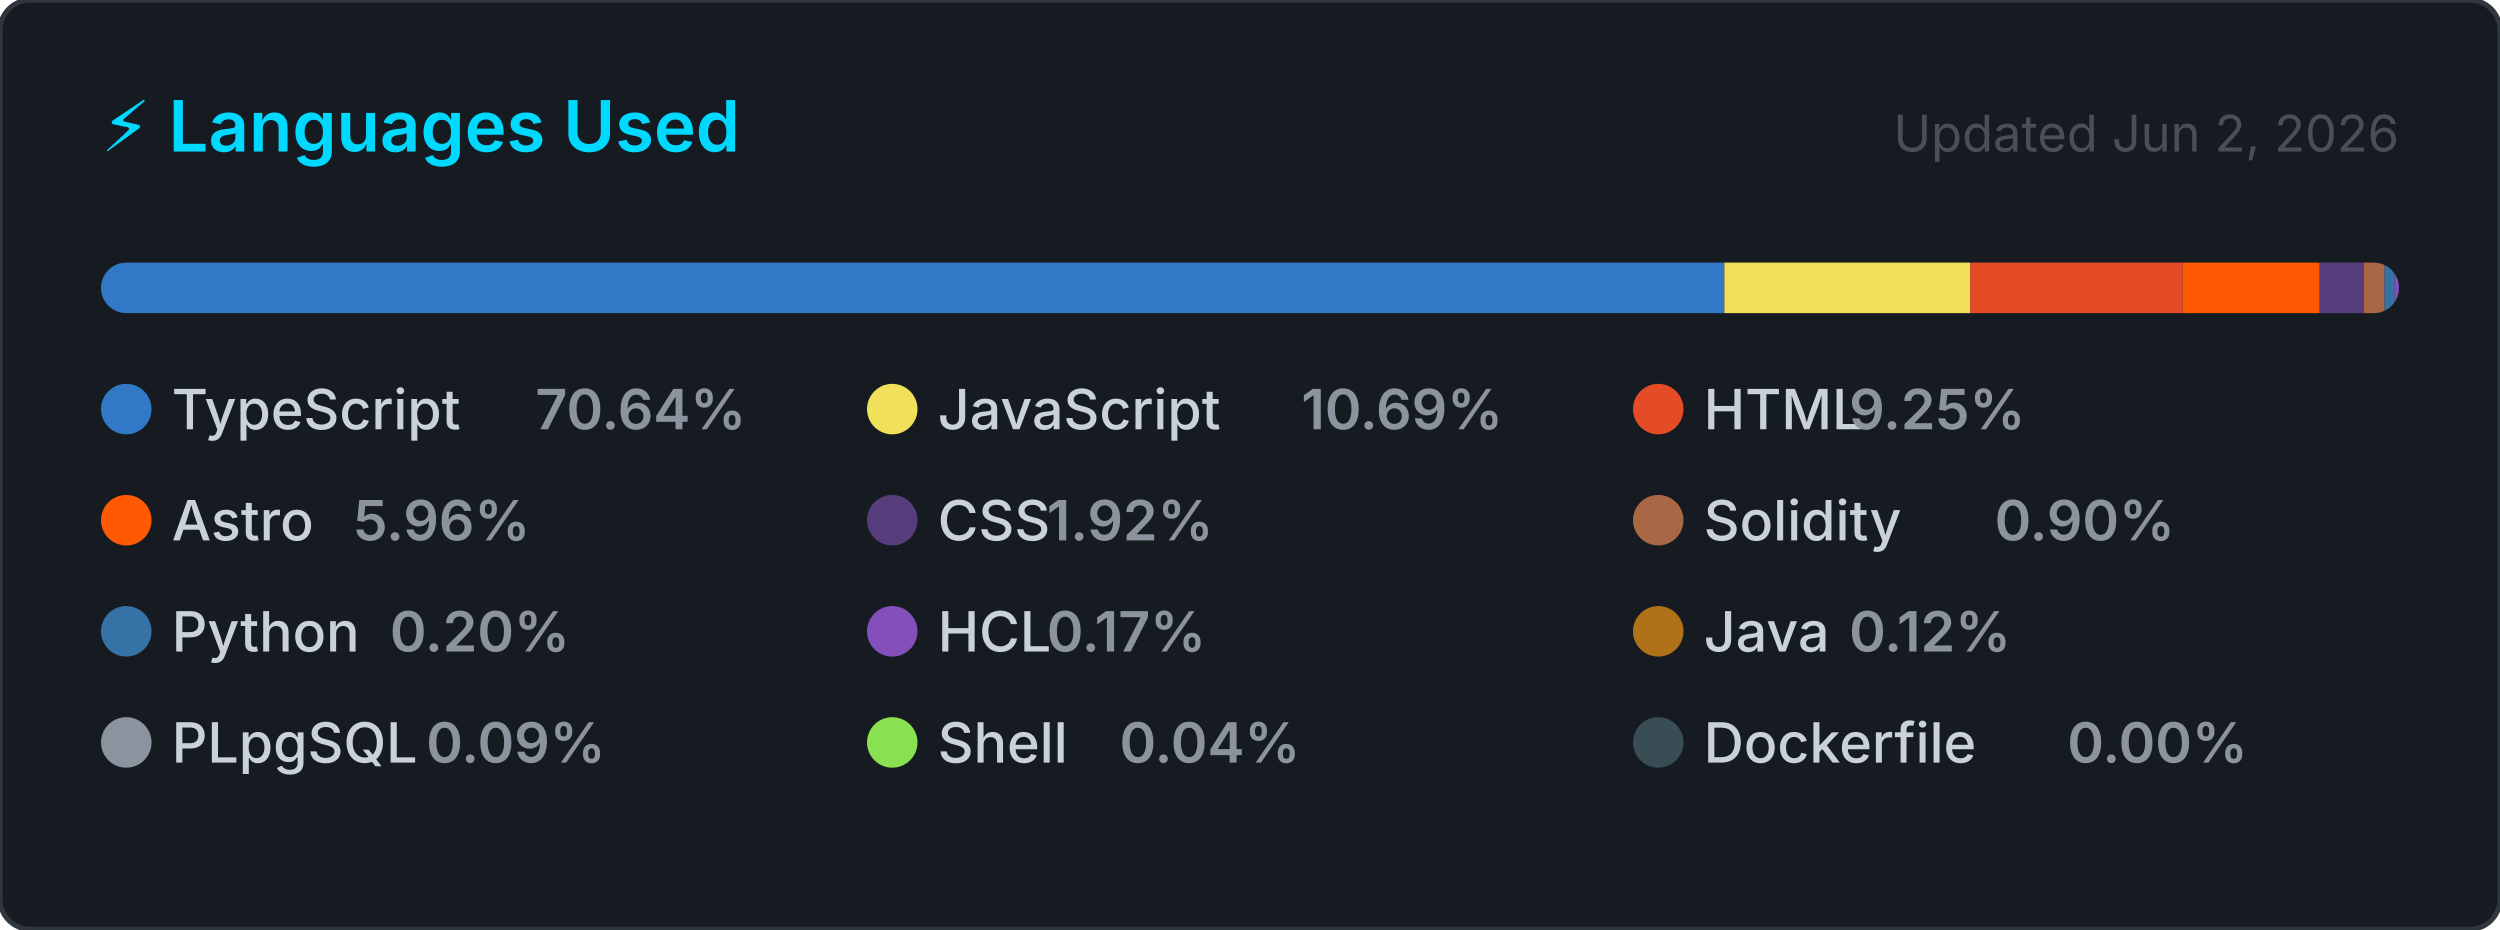
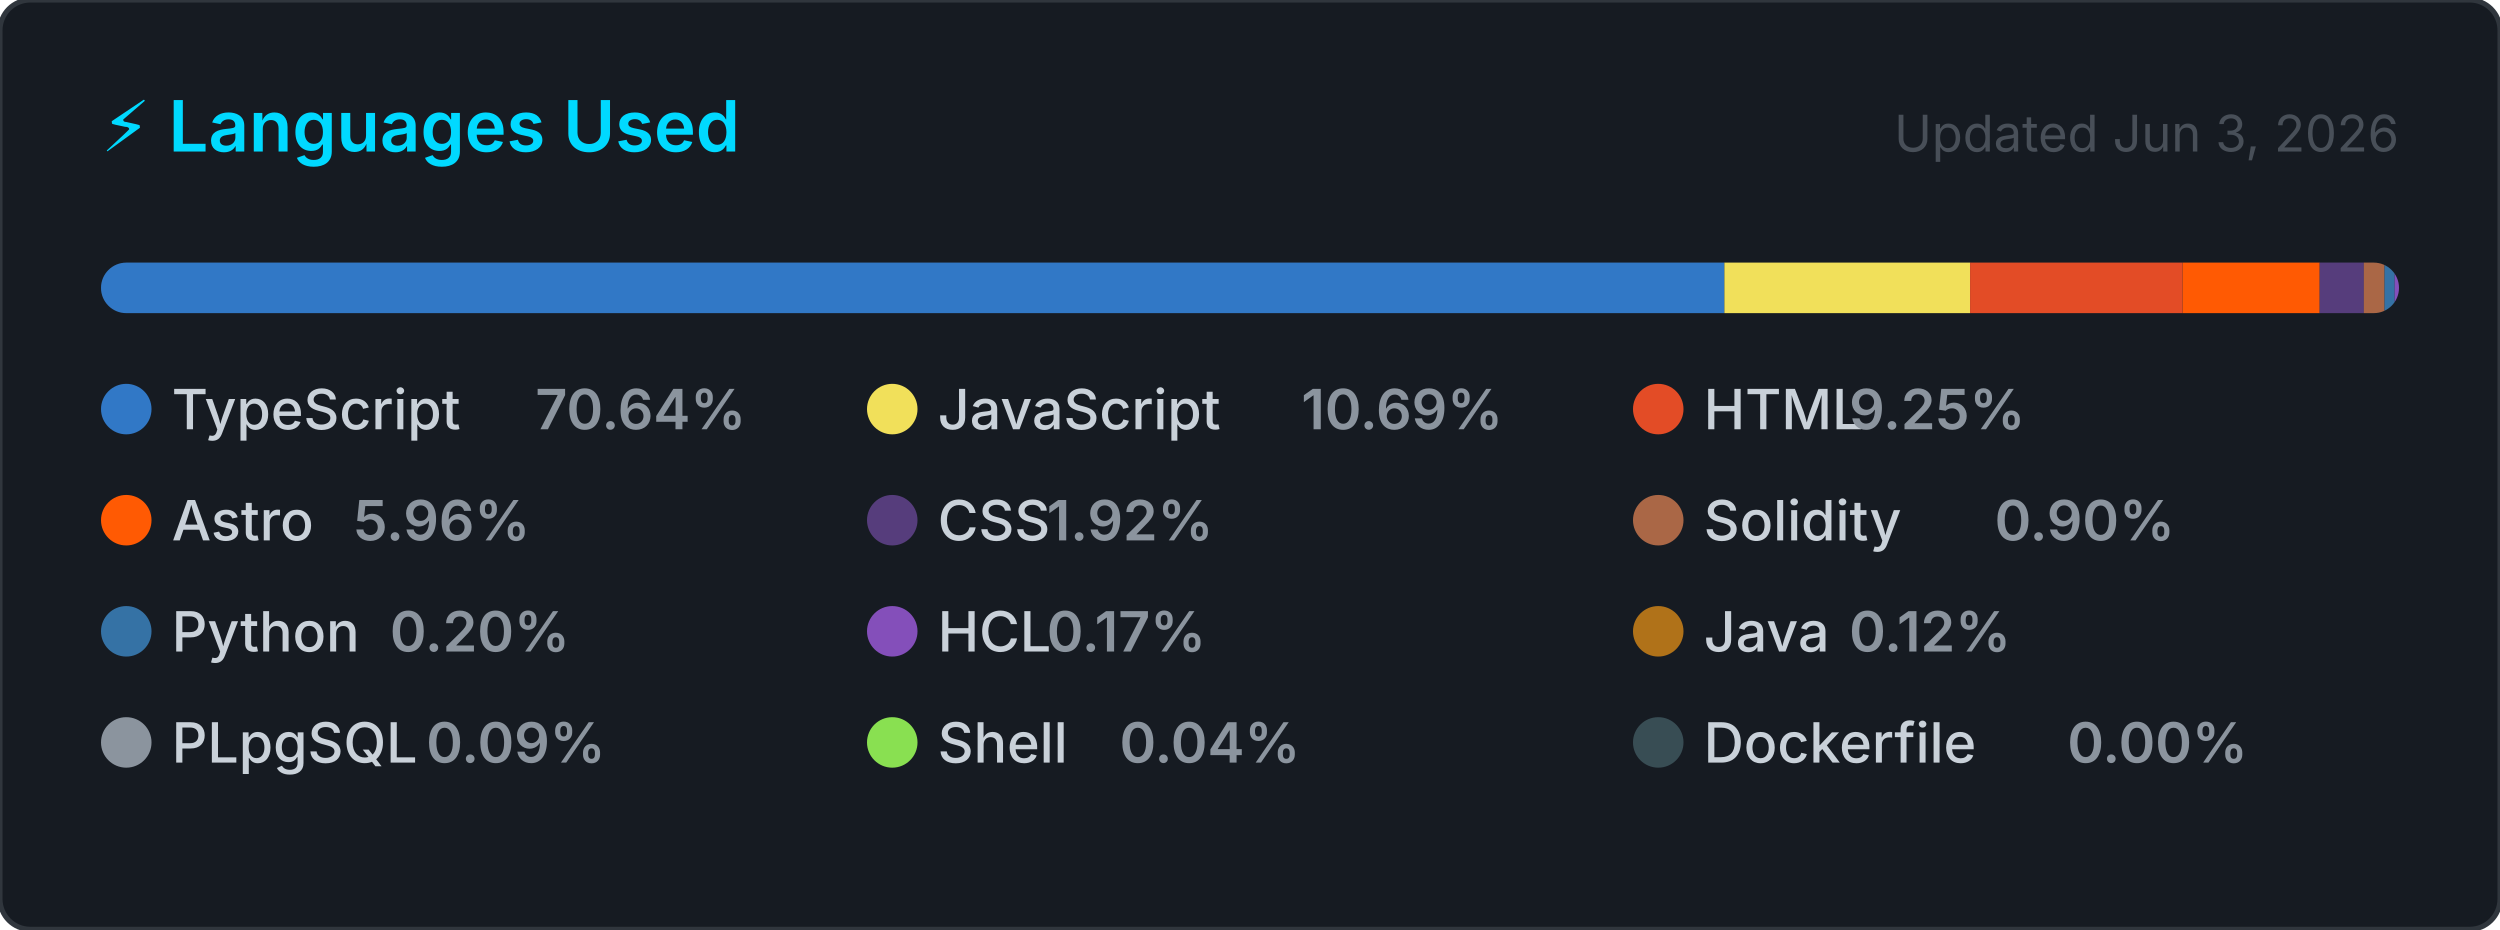
<svg xmlns="http://www.w3.org/2000/svg" width="495" height="184" viewBox="0 0 495 184" role="img" aria-label="Top programming languages for CallejaJ">
  <style>
    .card      { fill: #161b22; stroke: #30363d; stroke-width: 1; }
    .title     { font: 600 14px -apple-system, BlinkMacSystemFont, 'Segoe UI', sans-serif; fill: #00D9FF; }
    .updated   { font: 400 10px -apple-system, BlinkMacSystemFont, 'Segoe UI', sans-serif; fill: #484f58; }
    .lang-name { font: 500 11px -apple-system, BlinkMacSystemFont, 'Segoe UI', sans-serif; fill: #c9d1d9; }
    .lang-pct  { font: 600 11px -apple-system, BlinkMacSystemFont, 'Segoe UI', sans-serif; fill: #8b949e; }
  </style>
  <defs>
    <clipPath id="bar-clip">
      <rect x="20" y="52" width="455" height="10" rx="5" />
    </clipPath>
  </defs>
  <rect width="495" height="184" rx="6" ry="6" class="card" />
  <text x="20" y="30" class="title">⚡ Languages Used</text>
-   <text x="475" y="30" class="updated" text-anchor="end">Updated Jun 2, 2026</text>
+   <text x="475" y="30" class="updated" text-anchor="end">Updated Jun 3, 2026</text>
  <rect x="20" y="52" width="455" height="10" rx="5" fill="#21262d" />
  <g clip-path="url(#bar-clip)">
    <rect x="20.00" y="52" width="321.43" height="10" fill="#3178c6" />
    <rect x="341.43" y="52" width="48.66" height="10" fill="#f1e05a" />
-     <rect x="390.09" y="52" width="42.08" height="10" fill="#e34c26" />
-     <rect x="432.17" y="52" width="27.12" height="10" fill="#ff5a03" />
+     <rect x="390.08" y="52" width="42.08" height="10" fill="#e34c26" />
+     <rect x="432.17" y="52" width="27.13" height="10" fill="#ff5a03" />
    <rect x="459.30" y="52" width="8.75" height="10" fill="#563d7c" />
    <rect x="468.04" y="52" width="4.10" height="10" fill="#AA6746" />
    <rect x="472.14" y="52" width="2.00" height="10" fill="#3572A5" />
    <rect x="474.14" y="52" width="2.00" height="10" fill="#844FBA" />
    <rect x="476.14" y="52" width="2.00" height="10" fill="#b07219" />
    <rect x="478.14" y="52" width="2.00" height="10" fill="#8b949e" />
    <rect x="480.14" y="52" width="2.00" height="10" fill="#89e051" />
    <rect x="482.14" y="52" width="2.00" height="10" fill="#384d54" />
  </g>
  <g transform="translate(20, 76)">
    <circle cx="5" cy="5" r="5" fill="#3178c6" />
    <text x="14" y="9" class="lang-name">TypeScript</text>
    <text x="14" y="9" class="lang-pct" dx="72">70.64%</text>
  </g>
  <g transform="translate(171.6667, 76)">
    <circle cx="5" cy="5" r="5" fill="#f1e05a" />
    <text x="14" y="9" class="lang-name">JavaScript</text>
    <text x="14" y="9" class="lang-pct" dx="72">10.69%</text>
  </g>
  <g transform="translate(323.3333, 76)">
    <circle cx="5" cy="5" r="5" fill="#e34c26" />
    <text x="14" y="9" class="lang-name">HTML</text>
    <text x="14" y="9" class="lang-pct" dx="28.8">9.25%</text>
  </g>
  <g transform="translate(20, 98)">
    <circle cx="5" cy="5" r="5" fill="#ff5a03" />
    <text x="14" y="9" class="lang-name">Astro</text>
    <text x="14" y="9" class="lang-pct" dx="36">5.96%</text>
  </g>
  <g transform="translate(171.6667, 98)">
    <circle cx="5" cy="5" r="5" fill="#563d7c" />
    <text x="14" y="9" class="lang-name">CSS</text>
    <text x="14" y="9" class="lang-pct" dx="21.6">1.92%</text>
  </g>
  <g transform="translate(323.3333, 98)">
    <circle cx="5" cy="5" r="5" fill="#AA6746" />
    <text x="14" y="9" class="lang-name">Solidity</text>
    <text x="14" y="9" class="lang-pct" dx="57.6">0.90%</text>
  </g>
  <g transform="translate(20, 120)">
    <circle cx="5" cy="5" r="5" fill="#3572A5" />
    <text x="14" y="9" class="lang-name">Python</text>
    <text x="14" y="9" class="lang-pct" dx="43.2">0.20%</text>
  </g>
  <g transform="translate(171.6667, 120)">
    <circle cx="5" cy="5" r="5" fill="#844FBA" />
    <text x="14" y="9" class="lang-name">HCL</text>
    <text x="14" y="9" class="lang-pct" dx="21.6">0.17%</text>
  </g>
  <g transform="translate(323.3333, 120)">
    <circle cx="5" cy="5" r="5" fill="#b07219" />
    <text x="14" y="9" class="lang-name">Java</text>
    <text x="14" y="9" class="lang-pct" dx="28.8">0.12%</text>
  </g>
  <g transform="translate(20, 142)">
    <circle cx="5" cy="5" r="5" fill="#8b949e" />
    <text x="14" y="9" class="lang-name">PLpgSQL</text>
    <text x="14" y="9" class="lang-pct" dx="50.4">0.09%</text>
  </g>
  <g transform="translate(171.6667, 142)">
    <circle cx="5" cy="5" r="5" fill="#89e051" />
    <text x="14" y="9" class="lang-name">Shell</text>
    <text x="14" y="9" class="lang-pct" dx="36">0.04%</text>
  </g>
  <g transform="translate(323.3333, 142)">
    <circle cx="5" cy="5" r="5" fill="#384d54" />
    <text x="14" y="9" class="lang-name">Dockerfile</text>
    <text x="14" y="9" class="lang-pct" dx="72">0.00%</text>
  </g>
</svg>
